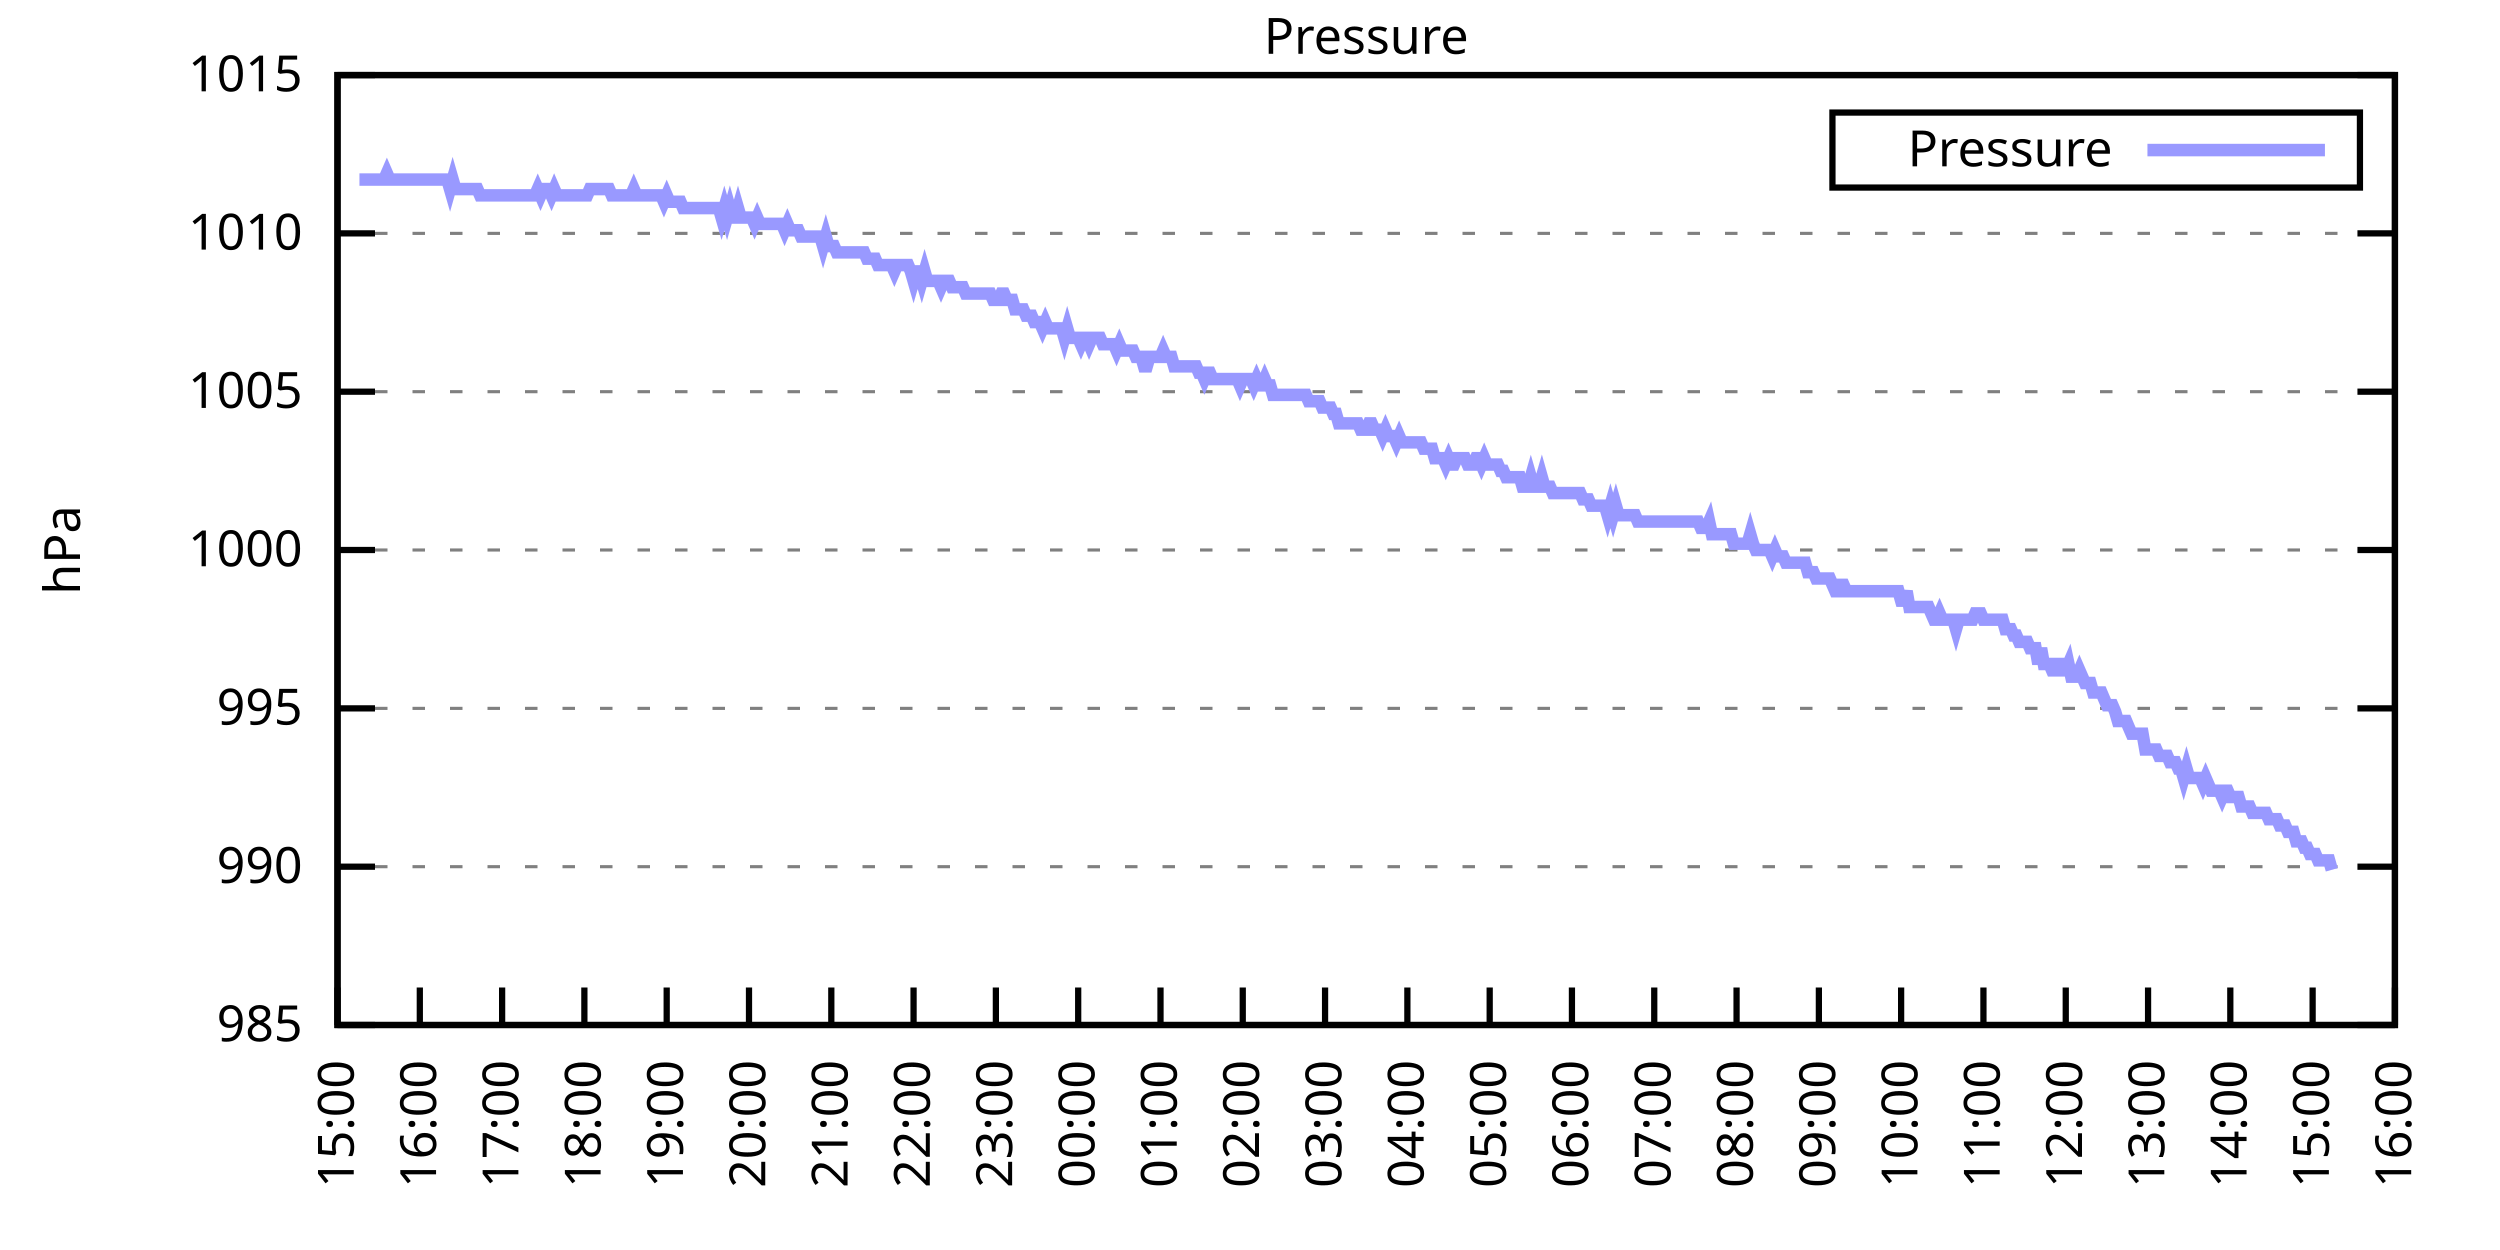
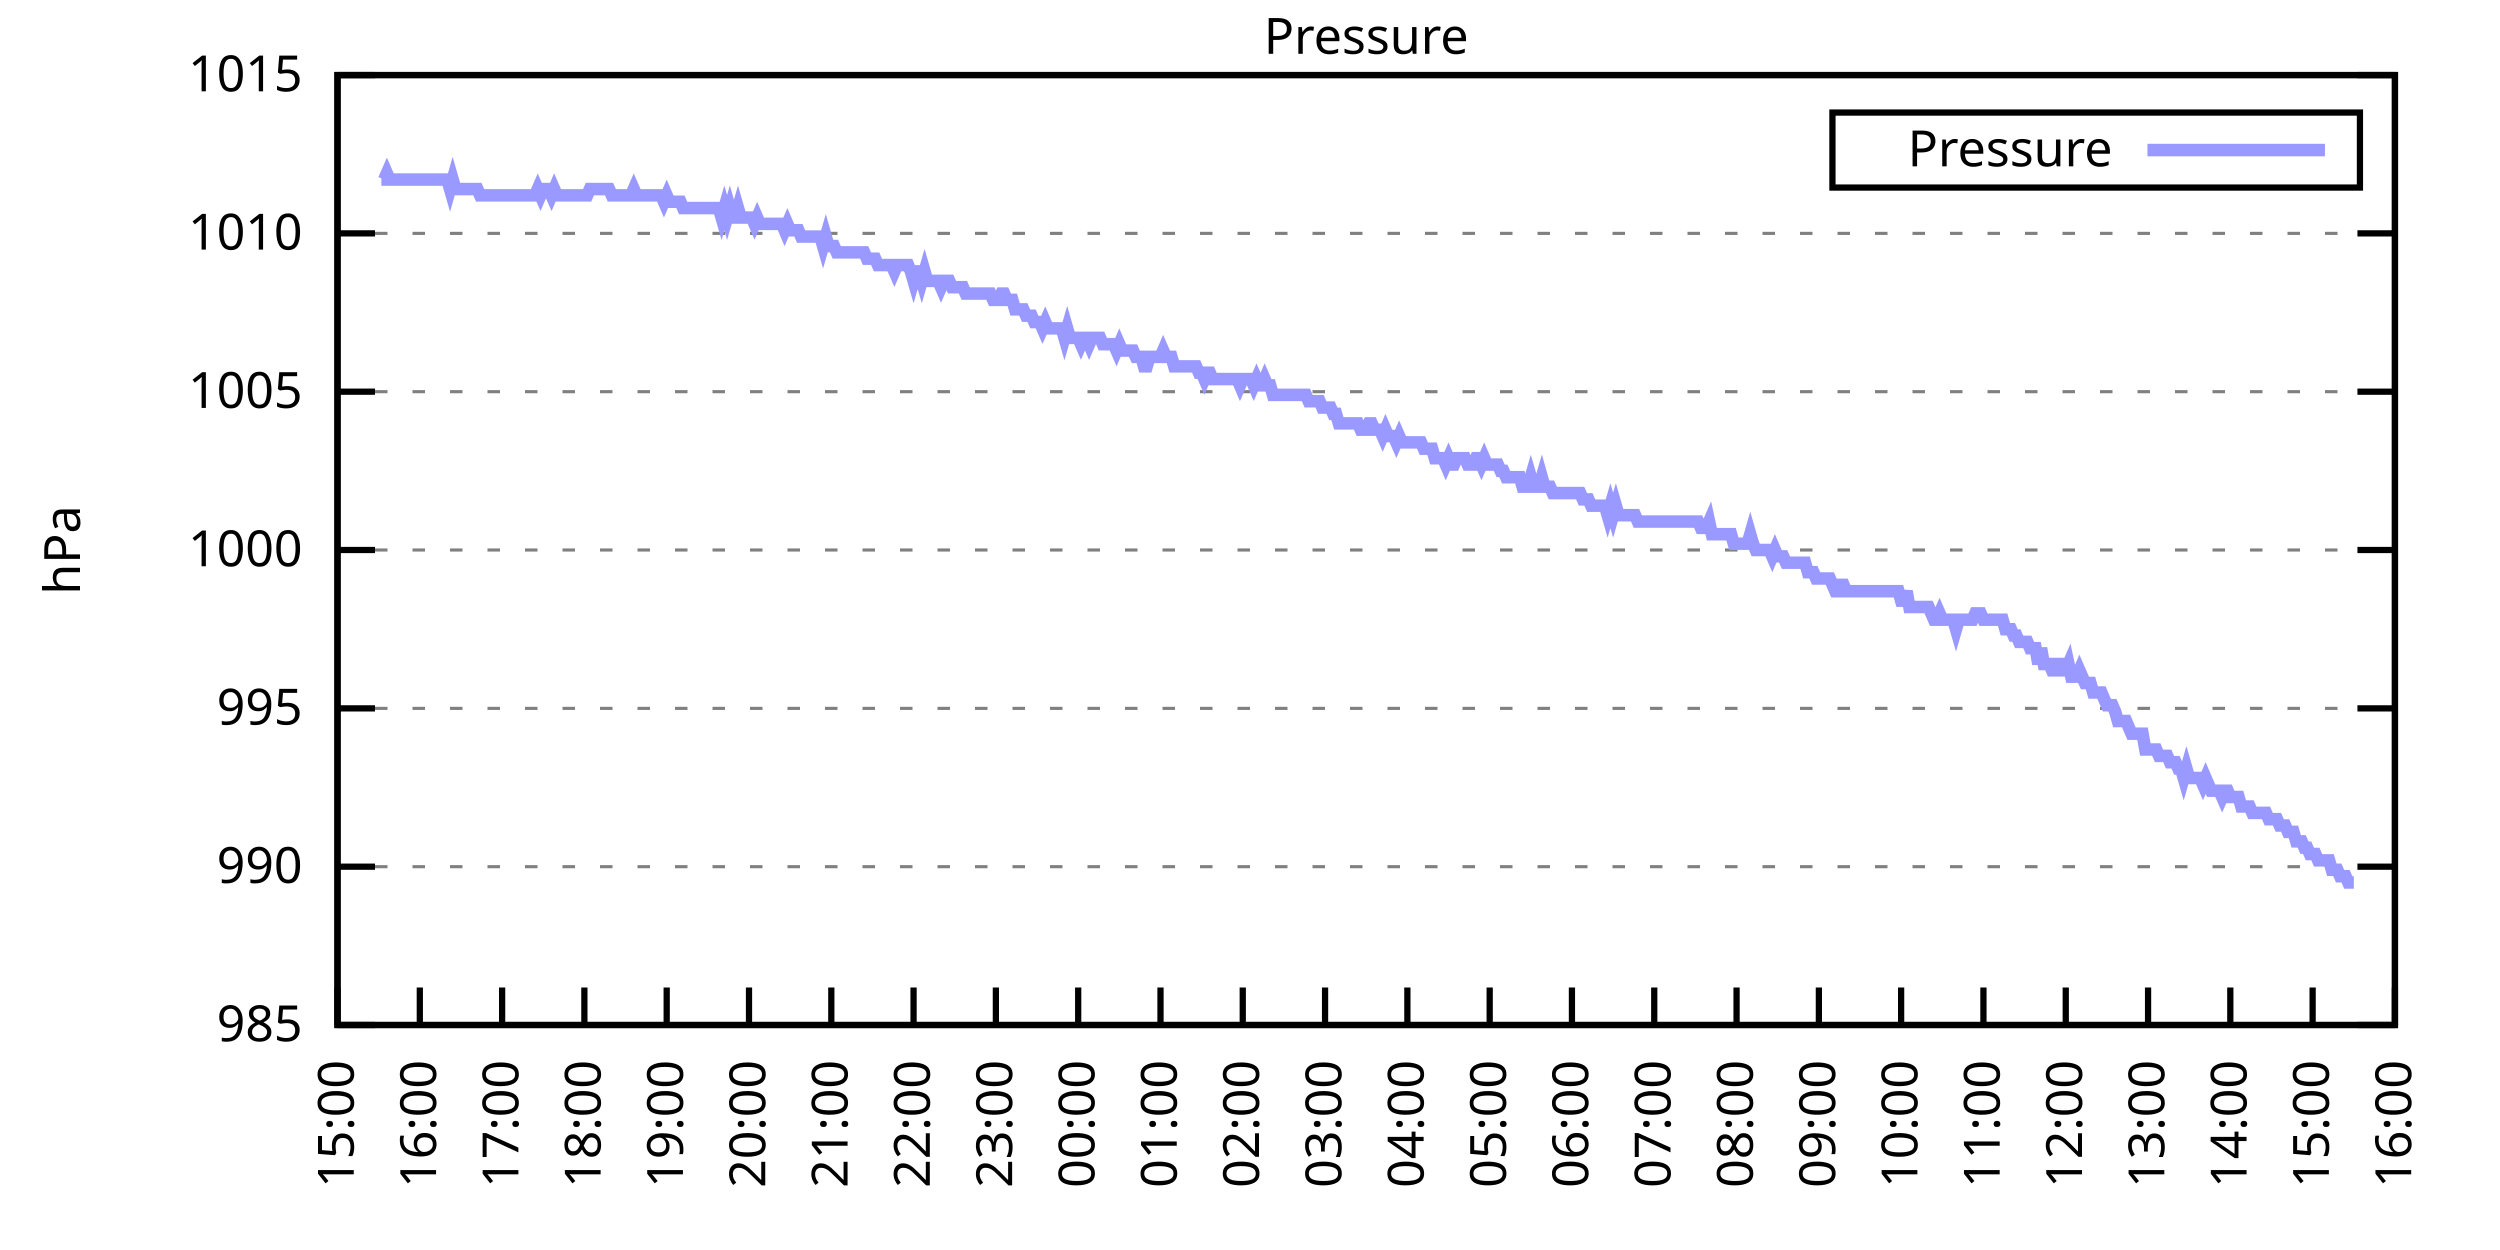
<svg xmlns="http://www.w3.org/2000/svg" xmlns:xlink="http://www.w3.org/1999/xlink" width="400" height="200" viewBox="0 0 400 200">
  <g id="gnuplot_canvas">
    <rect x="0" y="0" width="400" height="200" fill="none" />
    <defs>
      <circle id="gpDot" r="0.5" stroke-width="0.5" stroke="currentColor" />
      <path id="gpPt0" stroke-width="0.333" stroke="currentColor" d="M-1,0 h2 M0,-1 v2" />
      <path id="gpPt1" stroke-width="0.333" stroke="currentColor" d="M-1,-1 L1,1 M1,-1 L-1,1" />
      <path id="gpPt2" stroke-width="0.333" stroke="currentColor" d="M-1,0 L1,0 M0,-1 L0,1 M-1,-1 L1,1 M-1,1 L1,-1" />
      <rect id="gpPt3" stroke-width="0.333" stroke="currentColor" x="-1" y="-1" width="2" height="2" />
      <rect id="gpPt4" stroke-width="0.333" stroke="currentColor" fill="currentColor" x="-1" y="-1" width="2" height="2" />
      <circle id="gpPt5" stroke-width="0.333" stroke="currentColor" cx="0" cy="0" r="1" />
      <use xlink:href="#gpPt5" id="gpPt6" fill="currentColor" stroke="none" />
      <path id="gpPt7" stroke-width="0.333" stroke="currentColor" d="M0,-1.33 L-1.33,0.67 L1.33,0.67 z" />
      <use xlink:href="#gpPt7" id="gpPt8" fill="currentColor" stroke="none" />
      <use xlink:href="#gpPt7" id="gpPt9" stroke="currentColor" transform="rotate(180)" />
      <use xlink:href="#gpPt9" id="gpPt10" fill="currentColor" stroke="none" />
      <use xlink:href="#gpPt3" id="gpPt11" stroke="currentColor" transform="rotate(45)" />
      <use xlink:href="#gpPt11" id="gpPt12" fill="currentColor" stroke="none" />
      <path id="gpPt13" stroke-width="0.333" stroke="currentColor" d="M0,1.330 L1.265,0.411 L0.782,-1.067 L-0.782,-1.076 L-1.265,0.411 z" />
      <use xlink:href="#gpPt13" id="gpPt14" fill="currentColor" stroke="none" />
      <filter id="textbox" filterUnits="objectBoundingBox" x="0" y="0" height="1" width="1">
        <feFlood flood-color="white" flood-opacity="1" result="bgnd" />
        <feComposite in="SourceGraphic" in2="bgnd" operator="atop" />
      </filter>
      <filter id="greybox" filterUnits="objectBoundingBox" x="0" y="0" height="1" width="1">
        <feFlood flood-color="lightgrey" flood-opacity="1" result="grey" />
        <feComposite in="SourceGraphic" in2="grey" operator="atop" />
      </filter>
    </defs>
    <g fill="none" color="white" stroke="currentColor" stroke-width="1.00" stroke-linecap="butt" stroke-linejoin="miter">
</g>
    <g fill="none" color="black" stroke="currentColor" stroke-width="1.00" stroke-linecap="butt" stroke-linejoin="miter">
      <g stroke="none" shape-rendering="crispEdges">
        <polygon fill="rgb(255, 255, 255)" points="54.00,164.00 383.18,164.00 383.18,12.02 54.00,12.02 " />
      </g>
    </g>
    <g fill="none" color="black" stroke="currentColor" stroke-width="1.00" stroke-linecap="butt" stroke-linejoin="miter">
</g>
    <g fill="none" color="black" stroke="black" stroke-width="0.50" stroke-linecap="butt" stroke-linejoin="miter">
</g>
    <g fill="none" color="gray" stroke="currentColor" stroke-width="0.50" stroke-linecap="butt" stroke-linejoin="miter">
      <path stroke="gray" stroke-dasharray="2,4" class="gridline" d="M54.00,164.00 L383.19,164.00  " />
    </g>
    <g fill="none" color="gray" stroke="gray" stroke-width="1.00" stroke-linecap="butt" stroke-linejoin="miter">
</g>
    <g fill="none" color="black" stroke="currentColor" stroke-width="1.00" stroke-linecap="butt" stroke-linejoin="miter">
      <path stroke="black" d="M54.00,164.00 L60.00,164.00 M383.19,164.00 L377.19,164.00  " />
      <g transform="translate(48.40,166.60)" stroke="none" fill="black" font-family="Sans" font-size="8.00" text-anchor="end">
        <text>
          <tspan font-family="Sans"> 985</tspan>
        </text>
      </g>
    </g>
    <g fill="none" color="black" stroke="currentColor" stroke-width="1.00" stroke-linecap="butt" stroke-linejoin="miter">
</g>
    <g fill="none" color="black" stroke="black" stroke-width="0.50" stroke-linecap="butt" stroke-linejoin="miter">
</g>
    <g fill="none" color="gray" stroke="currentColor" stroke-width="0.50" stroke-linecap="butt" stroke-linejoin="miter">
      <path stroke="gray" stroke-dasharray="2,4" class="gridline" d="M54.00,138.67 L383.19,138.67  " />
    </g>
    <g fill="none" color="gray" stroke="gray" stroke-width="1.00" stroke-linecap="butt" stroke-linejoin="miter">
</g>
    <g fill="none" color="black" stroke="currentColor" stroke-width="1.00" stroke-linecap="butt" stroke-linejoin="miter">
      <path stroke="black" d="M54.00,138.67 L60.00,138.67 M383.19,138.67 L377.19,138.67  " />
      <g transform="translate(48.40,141.27)" stroke="none" fill="black" font-family="Sans" font-size="8.00" text-anchor="end">
        <text>
          <tspan font-family="Sans"> 990</tspan>
        </text>
      </g>
    </g>
    <g fill="none" color="black" stroke="currentColor" stroke-width="1.00" stroke-linecap="butt" stroke-linejoin="miter">
</g>
    <g fill="none" color="black" stroke="black" stroke-width="0.50" stroke-linecap="butt" stroke-linejoin="miter">
</g>
    <g fill="none" color="gray" stroke="currentColor" stroke-width="0.50" stroke-linecap="butt" stroke-linejoin="miter">
      <path stroke="gray" stroke-dasharray="2,4" class="gridline" d="M54.00,113.34 L383.19,113.34  " />
    </g>
    <g fill="none" color="gray" stroke="gray" stroke-width="1.00" stroke-linecap="butt" stroke-linejoin="miter">
</g>
    <g fill="none" color="black" stroke="currentColor" stroke-width="1.00" stroke-linecap="butt" stroke-linejoin="miter">
      <path stroke="black" d="M54.00,113.34 L60.00,113.34 M383.19,113.34 L377.19,113.34  " />
      <g transform="translate(48.40,115.94)" stroke="none" fill="black" font-family="Sans" font-size="8.00" text-anchor="end">
        <text>
          <tspan font-family="Sans"> 995</tspan>
        </text>
      </g>
    </g>
    <g fill="none" color="black" stroke="currentColor" stroke-width="1.00" stroke-linecap="butt" stroke-linejoin="miter">
</g>
    <g fill="none" color="black" stroke="black" stroke-width="0.50" stroke-linecap="butt" stroke-linejoin="miter">
</g>
    <g fill="none" color="gray" stroke="currentColor" stroke-width="0.50" stroke-linecap="butt" stroke-linejoin="miter">
      <path stroke="gray" stroke-dasharray="2,4" class="gridline" d="M54.00,88.00 L383.19,88.00  " />
    </g>
    <g fill="none" color="gray" stroke="gray" stroke-width="1.00" stroke-linecap="butt" stroke-linejoin="miter">
</g>
    <g fill="none" color="black" stroke="currentColor" stroke-width="1.00" stroke-linecap="butt" stroke-linejoin="miter">
      <path stroke="black" d="M54.00,88.00 L60.00,88.00 M383.19,88.00 L377.19,88.00  " />
      <g transform="translate(48.40,90.60)" stroke="none" fill="black" font-family="Sans" font-size="8.00" text-anchor="end">
        <text>
          <tspan font-family="Sans"> 1000</tspan>
        </text>
      </g>
    </g>
    <g fill="none" color="black" stroke="currentColor" stroke-width="1.00" stroke-linecap="butt" stroke-linejoin="miter">
</g>
    <g fill="none" color="black" stroke="black" stroke-width="0.50" stroke-linecap="butt" stroke-linejoin="miter">
</g>
    <g fill="none" color="gray" stroke="currentColor" stroke-width="0.50" stroke-linecap="butt" stroke-linejoin="miter">
      <path stroke="gray" stroke-dasharray="2,4" class="gridline" d="M54.00,62.67 L383.19,62.67  " />
    </g>
    <g fill="none" color="gray" stroke="gray" stroke-width="1.00" stroke-linecap="butt" stroke-linejoin="miter">
</g>
    <g fill="none" color="black" stroke="currentColor" stroke-width="1.00" stroke-linecap="butt" stroke-linejoin="miter">
      <path stroke="black" d="M54.00,62.67 L60.00,62.67 M383.19,62.67 L377.19,62.67  " />
      <g transform="translate(48.40,65.27)" stroke="none" fill="black" font-family="Sans" font-size="8.00" text-anchor="end">
        <text>
          <tspan font-family="Sans"> 1005</tspan>
        </text>
      </g>
    </g>
    <g fill="none" color="black" stroke="currentColor" stroke-width="1.00" stroke-linecap="butt" stroke-linejoin="miter">
</g>
    <g fill="none" color="black" stroke="black" stroke-width="0.50" stroke-linecap="butt" stroke-linejoin="miter">
</g>
    <g fill="none" color="gray" stroke="currentColor" stroke-width="0.50" stroke-linecap="butt" stroke-linejoin="miter">
      <path stroke="gray" stroke-dasharray="2,4" class="gridline" d="M54.00,37.34 L383.19,37.34  " />
    </g>
    <g fill="none" color="gray" stroke="gray" stroke-width="1.00" stroke-linecap="butt" stroke-linejoin="miter">
</g>
    <g fill="none" color="black" stroke="currentColor" stroke-width="1.00" stroke-linecap="butt" stroke-linejoin="miter">
      <path stroke="black" d="M54.00,37.34 L60.00,37.34 M383.19,37.34 L377.19,37.34  " />
      <g transform="translate(48.40,39.94)" stroke="none" fill="black" font-family="Sans" font-size="8.00" text-anchor="end">
        <text>
          <tspan font-family="Sans"> 1010</tspan>
        </text>
      </g>
    </g>
    <g fill="none" color="black" stroke="currentColor" stroke-width="1.00" stroke-linecap="butt" stroke-linejoin="miter">
</g>
    <g fill="none" color="black" stroke="black" stroke-width="0.50" stroke-linecap="butt" stroke-linejoin="miter">
</g>
    <g fill="none" color="gray" stroke="currentColor" stroke-width="0.50" stroke-linecap="butt" stroke-linejoin="miter">
      <path stroke="gray" stroke-dasharray="2,4" class="gridline" d="M54.00,12.01 L383.19,12.01  " />
    </g>
    <g fill="none" color="gray" stroke="gray" stroke-width="1.00" stroke-linecap="butt" stroke-linejoin="miter">
</g>
    <g fill="none" color="black" stroke="currentColor" stroke-width="1.00" stroke-linecap="butt" stroke-linejoin="miter">
      <path stroke="black" d="M54.00,12.01 L60.00,12.01 M383.19,12.01 L377.19,12.01  " />
      <g transform="translate(48.40,14.61)" stroke="none" fill="black" font-family="Sans" font-size="8.00" text-anchor="end">
        <text>
          <tspan font-family="Sans"> 1015</tspan>
        </text>
      </g>
    </g>
    <g fill="none" color="black" stroke="currentColor" stroke-width="1.00" stroke-linecap="butt" stroke-linejoin="miter">
      <path stroke="black" d="M54.00,164.00 L54.00,158.00  " />
      <g transform="translate(56.60,169.60) rotate(270.00)" stroke="none" fill="black" font-family="Sans" font-size="8.00" text-anchor="end">
        <text>
          <tspan font-family="Sans">15:00</tspan>
        </text>
      </g>
    </g>
    <g fill="none" color="black" stroke="currentColor" stroke-width="1.00" stroke-linecap="butt" stroke-linejoin="miter">
      <path stroke="black" d="M67.17,164.00 L67.17,158.00  " />
      <g transform="translate(69.77,169.60) rotate(270.00)" stroke="none" fill="black" font-family="Sans" font-size="8.00" text-anchor="end">
        <text>
          <tspan font-family="Sans">16:00</tspan>
        </text>
      </g>
    </g>
    <g fill="none" color="black" stroke="currentColor" stroke-width="1.00" stroke-linecap="butt" stroke-linejoin="miter">
      <path stroke="black" d="M80.34,164.00 L80.34,158.00  " />
      <g transform="translate(82.94,169.60) rotate(270.00)" stroke="none" fill="black" font-family="Sans" font-size="8.00" text-anchor="end">
        <text>
          <tspan font-family="Sans">17:00</tspan>
        </text>
      </g>
    </g>
    <g fill="none" color="black" stroke="currentColor" stroke-width="1.00" stroke-linecap="butt" stroke-linejoin="miter">
      <path stroke="black" d="M93.50,164.00 L93.50,158.00  " />
      <g transform="translate(96.10,169.60) rotate(270.00)" stroke="none" fill="black" font-family="Sans" font-size="8.00" text-anchor="end">
        <text>
          <tspan font-family="Sans">18:00</tspan>
        </text>
      </g>
    </g>
    <g fill="none" color="black" stroke="currentColor" stroke-width="1.00" stroke-linecap="butt" stroke-linejoin="miter">
      <path stroke="black" d="M106.67,164.00 L106.67,158.00  " />
      <g transform="translate(109.27,169.60) rotate(270.00)" stroke="none" fill="black" font-family="Sans" font-size="8.00" text-anchor="end">
        <text>
          <tspan font-family="Sans">19:00</tspan>
        </text>
      </g>
    </g>
    <g fill="none" color="black" stroke="currentColor" stroke-width="1.00" stroke-linecap="butt" stroke-linejoin="miter">
      <path stroke="black" d="M119.84,164.00 L119.84,158.00  " />
      <g transform="translate(122.44,169.60) rotate(270.00)" stroke="none" fill="black" font-family="Sans" font-size="8.00" text-anchor="end">
        <text>
          <tspan font-family="Sans">20:00</tspan>
        </text>
      </g>
    </g>
    <g fill="none" color="black" stroke="currentColor" stroke-width="1.00" stroke-linecap="butt" stroke-linejoin="miter">
      <path stroke="black" d="M133.01,164.00 L133.01,158.00  " />
      <g transform="translate(135.61,169.60) rotate(270.00)" stroke="none" fill="black" font-family="Sans" font-size="8.00" text-anchor="end">
        <text>
          <tspan font-family="Sans">21:00</tspan>
        </text>
      </g>
    </g>
    <g fill="none" color="black" stroke="currentColor" stroke-width="1.00" stroke-linecap="butt" stroke-linejoin="miter">
      <path stroke="black" d="M146.17,164.00 L146.17,158.00  " />
      <g transform="translate(148.77,169.60) rotate(270.00)" stroke="none" fill="black" font-family="Sans" font-size="8.00" text-anchor="end">
        <text>
          <tspan font-family="Sans">22:00</tspan>
        </text>
      </g>
    </g>
    <g fill="none" color="black" stroke="currentColor" stroke-width="1.00" stroke-linecap="butt" stroke-linejoin="miter">
      <path stroke="black" d="M159.34,164.00 L159.34,158.00  " />
      <g transform="translate(161.94,169.60) rotate(270.00)" stroke="none" fill="black" font-family="Sans" font-size="8.00" text-anchor="end">
        <text>
          <tspan font-family="Sans">23:00</tspan>
        </text>
      </g>
    </g>
    <g fill="none" color="black" stroke="currentColor" stroke-width="1.00" stroke-linecap="butt" stroke-linejoin="miter">
      <path stroke="black" d="M172.51,164.00 L172.51,158.00  " />
      <g transform="translate(175.11,169.60) rotate(270.00)" stroke="none" fill="black" font-family="Sans" font-size="8.00" text-anchor="end">
        <text>
          <tspan font-family="Sans">00:00</tspan>
        </text>
      </g>
    </g>
    <g fill="none" color="black" stroke="currentColor" stroke-width="1.00" stroke-linecap="butt" stroke-linejoin="miter">
      <path stroke="black" d="M185.68,164.00 L185.68,158.00  " />
      <g transform="translate(188.28,169.60) rotate(270.00)" stroke="none" fill="black" font-family="Sans" font-size="8.00" text-anchor="end">
        <text>
          <tspan font-family="Sans">01:00</tspan>
        </text>
      </g>
    </g>
    <g fill="none" color="black" stroke="currentColor" stroke-width="1.00" stroke-linecap="butt" stroke-linejoin="miter">
      <path stroke="black" d="M198.84,164.00 L198.84,158.00  " />
      <g transform="translate(201.44,169.60) rotate(270.00)" stroke="none" fill="black" font-family="Sans" font-size="8.00" text-anchor="end">
        <text>
          <tspan font-family="Sans">02:00</tspan>
        </text>
      </g>
    </g>
    <g fill="none" color="black" stroke="currentColor" stroke-width="1.00" stroke-linecap="butt" stroke-linejoin="miter">
      <path stroke="black" d="M212.01,164.00 L212.01,158.00  " />
      <g transform="translate(214.61,169.60) rotate(270.00)" stroke="none" fill="black" font-family="Sans" font-size="8.00" text-anchor="end">
        <text>
          <tspan font-family="Sans">03:00</tspan>
        </text>
      </g>
    </g>
    <g fill="none" color="black" stroke="currentColor" stroke-width="1.00" stroke-linecap="butt" stroke-linejoin="miter">
      <path stroke="black" d="M225.18,164.00 L225.18,158.00  " />
      <g transform="translate(227.78,169.60) rotate(270.00)" stroke="none" fill="black" font-family="Sans" font-size="8.00" text-anchor="end">
        <text>
          <tspan font-family="Sans">04:00</tspan>
        </text>
      </g>
    </g>
    <g fill="none" color="black" stroke="currentColor" stroke-width="1.00" stroke-linecap="butt" stroke-linejoin="miter">
      <path stroke="black" d="M238.35,164.00 L238.35,158.00  " />
      <g transform="translate(240.95,169.60) rotate(270.00)" stroke="none" fill="black" font-family="Sans" font-size="8.00" text-anchor="end">
        <text>
          <tspan font-family="Sans">05:00</tspan>
        </text>
      </g>
    </g>
    <g fill="none" color="black" stroke="currentColor" stroke-width="1.00" stroke-linecap="butt" stroke-linejoin="miter">
      <path stroke="black" d="M251.51,164.00 L251.51,158.00  " />
      <g transform="translate(254.11,169.60) rotate(270.00)" stroke="none" fill="black" font-family="Sans" font-size="8.00" text-anchor="end">
        <text>
          <tspan font-family="Sans">06:00</tspan>
        </text>
      </g>
    </g>
    <g fill="none" color="black" stroke="currentColor" stroke-width="1.00" stroke-linecap="butt" stroke-linejoin="miter">
      <path stroke="black" d="M264.68,164.00 L264.68,158.00  " />
      <g transform="translate(267.28,169.60) rotate(270.00)" stroke="none" fill="black" font-family="Sans" font-size="8.00" text-anchor="end">
        <text>
          <tspan font-family="Sans">07:00</tspan>
        </text>
      </g>
    </g>
    <g fill="none" color="black" stroke="currentColor" stroke-width="1.00" stroke-linecap="butt" stroke-linejoin="miter">
      <path stroke="black" d="M277.85,164.00 L277.85,158.00  " />
      <g transform="translate(280.45,169.60) rotate(270.00)" stroke="none" fill="black" font-family="Sans" font-size="8.00" text-anchor="end">
        <text>
          <tspan font-family="Sans">08:00</tspan>
        </text>
      </g>
    </g>
    <g fill="none" color="black" stroke="currentColor" stroke-width="1.00" stroke-linecap="butt" stroke-linejoin="miter">
      <path stroke="black" d="M291.02,164.00 L291.02,158.00  " />
      <g transform="translate(293.62,169.60) rotate(270.00)" stroke="none" fill="black" font-family="Sans" font-size="8.00" text-anchor="end">
        <text>
          <tspan font-family="Sans">09:00</tspan>
        </text>
      </g>
    </g>
    <g fill="none" color="black" stroke="currentColor" stroke-width="1.00" stroke-linecap="butt" stroke-linejoin="miter">
      <path stroke="black" d="M304.18,164.00 L304.18,158.00  " />
      <g transform="translate(306.78,169.60) rotate(270.00)" stroke="none" fill="black" font-family="Sans" font-size="8.00" text-anchor="end">
        <text>
          <tspan font-family="Sans">10:00</tspan>
        </text>
      </g>
    </g>
    <g fill="none" color="black" stroke="currentColor" stroke-width="1.00" stroke-linecap="butt" stroke-linejoin="miter">
      <path stroke="black" d="M317.35,164.00 L317.35,158.00  " />
      <g transform="translate(319.95,169.60) rotate(270.00)" stroke="none" fill="black" font-family="Sans" font-size="8.00" text-anchor="end">
        <text>
          <tspan font-family="Sans">11:00</tspan>
        </text>
      </g>
    </g>
    <g fill="none" color="black" stroke="currentColor" stroke-width="1.00" stroke-linecap="butt" stroke-linejoin="miter">
      <path stroke="black" d="M330.52,164.00 L330.52,158.00  " />
      <g transform="translate(333.12,169.60) rotate(270.00)" stroke="none" fill="black" font-family="Sans" font-size="8.00" text-anchor="end">
        <text>
          <tspan font-family="Sans">12:00</tspan>
        </text>
      </g>
    </g>
    <g fill="none" color="black" stroke="currentColor" stroke-width="1.00" stroke-linecap="butt" stroke-linejoin="miter">
      <path stroke="black" d="M343.69,164.00 L343.69,158.00  " />
      <g transform="translate(346.29,169.60) rotate(270.00)" stroke="none" fill="black" font-family="Sans" font-size="8.00" text-anchor="end">
        <text>
          <tspan font-family="Sans">13:00</tspan>
        </text>
      </g>
    </g>
    <g fill="none" color="black" stroke="currentColor" stroke-width="1.00" stroke-linecap="butt" stroke-linejoin="miter">
      <path stroke="black" d="M356.85,164.00 L356.85,158.00  " />
      <g transform="translate(359.45,169.60) rotate(270.00)" stroke="none" fill="black" font-family="Sans" font-size="8.00" text-anchor="end">
        <text>
          <tspan font-family="Sans">14:00</tspan>
        </text>
      </g>
    </g>
    <g fill="none" color="black" stroke="currentColor" stroke-width="1.00" stroke-linecap="butt" stroke-linejoin="miter">
      <path stroke="black" d="M370.02,164.00 L370.02,158.00  " />
      <g transform="translate(372.62,169.60) rotate(270.00)" stroke="none" fill="black" font-family="Sans" font-size="8.00" text-anchor="end">
        <text>
          <tspan font-family="Sans">15:00</tspan>
        </text>
      </g>
    </g>
    <g fill="none" color="black" stroke="currentColor" stroke-width="1.00" stroke-linecap="butt" stroke-linejoin="miter">
      <path stroke="black" d="M383.19,164.00 L383.19,158.00  " />
      <g transform="translate(385.79,169.60) rotate(270.00)" stroke="none" fill="black" font-family="Sans" font-size="8.00" text-anchor="end">
        <text>
          <tspan font-family="Sans">16:00</tspan>
        </text>
      </g>
    </g>
    <g fill="none" color="black" stroke="currentColor" stroke-width="1.00" stroke-linecap="butt" stroke-linejoin="miter">
</g>
    <g fill="none" color="black" stroke="currentColor" stroke-width="1.00" stroke-linecap="butt" stroke-linejoin="miter">
      <path stroke="black" d="M54.00,12.01 L54.00,164.00 L383.19,164.00 L383.19,12.01 L54.00,12.01 Z  " />
    </g>
    <g fill="none" color="black" stroke="currentColor" stroke-width="1.00" stroke-linecap="butt" stroke-linejoin="miter">
</g>
    <g fill="none" color="black" stroke="currentColor" stroke-width="1.00" stroke-linecap="butt" stroke-linejoin="miter">
      <path stroke="black" d="M293.19,30.01 L293.19,18.01 L377.59,18.01 L377.59,30.01 L293.19,30.01 Z  " />
    </g>
    <g id="Pressure_plot_1">
      <g fill="none" color="white" stroke="black" stroke-width="2.00" stroke-linecap="butt" stroke-linejoin="miter">
</g>
      <g fill="none" color="black" stroke="currentColor" stroke-width="2.00" stroke-linecap="butt" stroke-linejoin="miter">
        <g transform="translate(337.99,26.61)" stroke="none" fill="black" font-family="Sans" font-size="8.00" text-anchor="end">
          <text>
            <tspan font-family="Sans">Pressure</tspan>
          </text>
        </g>
      </g>
      <g fill="none" color="black" stroke="currentColor" stroke-width="2.00" stroke-linecap="butt" stroke-linejoin="miter">
-         <path stroke="rgb(153, 153, 255)" d="M343.59,24.01 L371.99,24.01 M57.51,28.73 L57.95,28.73 L58.39,28.73 L58.83,28.73 L59.27,28.73 L59.71,28.73   L60.14,28.73 L60.58,28.73 L61.02,28.73 L61.46,28.73 L61.90,27.72 L62.34,28.73 L62.78,28.73 L63.22,28.73   L63.66,28.73 L64.10,28.73 L64.53,28.73 L64.97,28.73 L65.41,28.73 L65.85,28.73 L66.29,28.73 L66.73,28.73   L67.17,28.73 L67.61,28.73 L68.05,28.73 L68.48,28.73 L68.92,28.73 L69.36,28.73 L69.80,28.73 L70.24,28.73   L70.68,28.73 L71.12,28.73 L71.56,28.73 L72.00,30.25 L72.43,28.73 L72.87,30.25 L73.31,30.25 L73.75,30.25   L74.19,30.25 L74.63,30.25 L75.07,30.25 L75.51,30.25 L75.95,30.25 L76.38,30.25 L76.82,31.26 L77.26,31.26   L77.70,31.26 L78.14,31.26 L78.58,31.26 L79.02,31.26 L79.46,31.26 L79.90,31.26 L80.34,31.26 L80.77,31.26   L81.21,31.26 L81.65,31.26 L82.09,31.26 L82.53,31.26 L82.97,31.26 L83.41,31.26 L83.85,31.26 L84.29,31.26   L84.72,31.26 L85.16,31.26 L85.60,31.26 L86.04,30.25 L86.48,31.26 L86.92,30.25 L87.36,30.25 L87.80,30.25   L88.24,31.26 L88.67,30.25 L89.11,31.26 L89.55,31.26 L89.99,31.26 L90.43,31.26 L90.87,31.26 L91.31,31.26   L91.75,31.26 L92.19,31.26 L92.62,31.26 L93.06,31.26 L93.50,31.26 L93.94,31.26 L94.38,30.25 L94.82,30.25   L95.26,30.25 L95.70,30.25 L96.14,30.25 L96.58,30.25 L97.01,30.25 L97.45,30.25 L97.89,31.26 L98.33,31.26   L98.77,31.26 L99.21,31.26 L99.65,31.26 L100.09,31.26 L100.53,31.26 L100.96,31.26 L101.40,30.25 L101.84,31.26   L102.28,31.26 L102.72,31.26 L103.16,31.26 L103.60,31.26 L104.04,31.26 L104.48,31.26 L104.91,31.26 L105.35,31.26   L105.79,31.26 L106.23,32.28 L106.67,31.26 L107.11,32.28 L107.55,32.28 L107.99,32.28 L108.43,32.28 L108.87,32.28   L109.30,33.29 L109.74,33.29 L110.18,33.29 L110.62,33.29 L111.06,33.29 L111.50,33.29 L111.94,33.29 L112.38,33.29   L112.82,33.29 L113.25,33.29 L113.69,33.29 L114.13,33.29 L114.57,33.29 L115.01,33.29 L115.45,34.81 L115.89,33.29   L116.33,34.81 L116.77,33.29 L117.20,34.81 L117.64,34.81 L118.08,33.29 L118.52,34.81 L118.96,34.81 L119.40,34.81   L119.84,34.81 L120.28,34.81 L120.72,35.82 L121.15,34.81 L121.59,35.82 L122.03,35.82 L122.47,35.82 L122.91,35.82   L123.35,35.82 L123.79,35.82 L124.23,35.82 L124.67,35.82 L125.11,35.82 L125.54,36.84 L125.98,35.82 L126.42,36.84   L126.86,36.84 L127.30,36.84 L127.74,36.84 L128.18,37.85 L128.62,37.85 L129.06,37.85 L129.49,37.85 L129.93,37.85   L130.37,37.85 L130.81,37.85 L131.25,37.85 L131.69,39.37 L132.13,37.85 L132.57,39.37 L133.01,39.37 L133.44,39.37   L133.88,40.38 L134.32,40.38 L134.76,40.38 L135.20,40.38 L135.64,40.38 L136.08,40.38 L136.52,40.38 L136.96,40.38   L137.39,40.38 L137.83,40.38 L138.27,40.38 L138.71,41.39 L139.15,41.39 L139.59,41.39 L140.03,41.39 L140.47,42.41   L140.91,42.41 L141.35,42.41 L141.78,42.41 L142.22,42.41 L142.66,42.41 L143.10,43.42 L143.54,42.41 L143.98,42.41   L144.42,42.41 L144.86,42.41 L145.30,42.41 L145.73,43.42 L146.17,44.94 L146.61,43.42 L147.05,43.42 L147.49,44.94   L147.93,43.42 L148.37,44.94 L148.81,44.94 L149.25,44.94 L149.68,44.94 L150.12,44.94 L150.56,45.95 L151.00,44.94   L151.44,44.94 L151.88,44.94 L152.32,45.95 L152.76,45.95 L153.20,45.95 L153.63,45.95 L154.07,45.95 L154.51,46.97   L154.95,46.97 L155.39,46.97 L155.83,46.97 L156.27,46.97 L156.71,46.97 L157.15,46.97 L157.59,46.97 L158.02,46.97   L158.46,46.97 L158.90,47.98 L159.34,47.98 L159.78,47.98 L160.22,46.97 L160.66,46.97 L161.10,47.98 L161.54,47.98   L161.97,47.98 L162.41,49.50 L162.85,49.50 L163.29,49.50 L163.73,49.50 L164.17,50.51 L164.61,50.51 L165.05,50.51   L165.49,51.53 L165.92,51.53 L166.36,51.53 L166.80,52.54 L167.24,51.53 L167.68,52.54 L168.12,52.54 L168.56,52.54   L169.00,52.54 L169.44,52.54 L169.87,52.54 L170.31,54.06 L170.75,52.54 L171.19,54.06 L171.63,54.06 L172.07,54.06   L172.51,54.06 L172.95,55.07 L173.39,54.06 L173.83,54.06 L174.26,55.07 L174.70,54.06 L175.14,54.06 L175.58,54.06   L176.02,54.06 L176.46,55.07 L176.90,55.07 L177.34,55.07 L177.78,55.07 L178.21,55.07 L178.65,56.09 L179.09,55.07   L179.53,56.09 L179.97,56.09 L180.41,56.09 L180.85,56.09 L181.29,56.09 L181.73,57.10 L182.16,57.10 L182.60,57.10   L183.04,58.62 L183.48,58.62 L183.92,57.10 L184.36,57.10 L184.80,57.10 L185.24,57.10 L185.68,57.10 L186.11,56.09   L186.55,57.10 L186.99,57.10 L187.43,57.10 L187.87,58.62 L188.31,58.62 L188.75,58.62 L189.19,58.62 L189.63,58.62   L190.07,58.62 L190.50,58.62 L190.94,58.62 L191.38,58.62 L191.82,59.63 L192.26,59.63 L192.70,60.65 L193.14,59.63   L193.58,59.63 L194.02,60.65 L194.45,60.65 L194.89,60.65 L195.33,60.65 L195.77,60.65 L196.21,60.65 L196.65,60.65   L197.09,60.65 L197.53,60.65 L197.97,60.65 L198.40,61.66 L198.84,60.65 L199.28,60.65 L199.72,60.65 L200.16,60.65   L200.60,61.66 L201.04,60.65 L201.48,61.66 L201.92,61.66 L202.35,60.65 L202.79,61.66 L203.23,61.66 L203.67,63.18   L204.11,63.18 L204.55,63.18 L204.99,63.18 L205.43,63.18 L205.87,63.18 L206.31,63.18 L206.74,63.18 L207.18,63.18   L207.62,63.18 L208.06,63.18 L208.50,63.18 L208.94,63.18 L209.38,64.19 L209.82,64.19 L210.26,64.19 L210.69,64.19   L211.13,64.19 L211.57,65.21 L212.01,65.21 L212.45,65.21 L212.89,65.21 L213.33,66.22 L213.77,66.22 L214.21,67.74   L214.64,67.74 L215.08,67.74 L215.52,67.74 L215.96,67.74 L216.40,67.74 L216.84,67.74 L217.28,67.74 L217.72,68.75   L218.16,68.75 L218.60,68.75 L219.03,67.74 L219.47,67.74 L219.91,68.75 L220.35,68.75 L220.79,68.75 L221.23,69.77   L221.67,68.75 L222.11,69.77 L222.55,69.77 L222.98,69.77 L223.42,70.78 L223.86,69.77 L224.30,70.78 L224.74,70.78   L225.18,70.78 L225.62,70.78 L226.06,70.78 L226.50,70.78 L226.93,70.78 L227.37,70.78 L227.81,71.79 L228.25,71.79   L228.69,71.79 L229.13,71.79 L229.57,73.31 L230.01,73.31 L230.45,73.31 L230.88,73.31 L231.32,74.33 L231.76,73.31   L232.20,74.33 L232.64,74.33 L233.08,73.31 L233.52,73.31 L233.96,73.31 L234.40,73.31 L234.84,74.33 L235.27,74.33   L235.71,74.33 L236.15,73.31 L236.59,73.31 L237.03,74.33 L237.47,73.31 L237.91,74.33 L238.35,74.33 L238.79,74.33   L239.22,74.33 L239.66,74.33 L240.10,75.34 L240.54,75.34 L240.98,76.35 L241.42,76.35 L241.86,76.35 L242.30,76.35   L242.74,76.35 L243.17,76.35 L243.61,77.87 L244.05,77.87 L244.49,77.87 L244.93,76.35 L245.37,77.87 L245.81,77.87   L246.25,77.87 L246.69,76.35 L247.12,77.87 L247.56,77.87 L248.00,77.87 L248.44,78.89 L248.88,78.89 L249.32,78.89   L249.76,78.89 L250.20,78.89 L250.64,78.89 L251.08,78.89 L251.51,78.89 L251.95,78.89 L252.39,78.89 L252.83,78.89   L253.27,79.90 L253.71,79.90 L254.15,79.90 L254.59,80.91 L255.03,80.91 L255.46,80.91 L255.90,80.91 L256.34,80.91   L256.78,80.91 L257.22,82.43 L257.66,80.91 L258.10,82.43 L258.54,80.91 L258.98,82.43 L259.41,82.43 L259.85,82.43   L260.29,82.43 L260.73,82.43 L261.17,82.43 L261.61,82.43 L262.05,83.45 L262.49,83.45 L262.93,83.45 L263.36,83.45   L263.80,83.45 L264.24,83.45 L264.68,83.45 L265.12,83.45 L265.56,83.45 L266.00,83.45 L266.44,83.45 L266.88,83.45   L267.32,83.45 L267.75,83.45 L268.19,83.45 L268.63,83.45 L269.07,83.45 L269.51,83.45 L269.95,83.45 L270.39,83.45   L270.83,83.45 L271.27,83.45 L271.70,83.45 L272.14,84.46 L272.58,84.46 L273.02,84.46 L273.46,83.45 L273.90,85.47   L274.34,85.47 L274.78,85.47 L275.22,85.47 L275.65,85.47 L276.09,85.47 L276.53,85.47 L276.97,85.47 L277.41,86.99   L277.85,86.99 L278.29,86.99 L278.73,86.99 L279.17,86.99 L279.60,86.99 L280.04,85.47 L280.48,86.99 L280.92,88.00   L281.36,88.00 L281.80,88.00 L282.24,88.00 L282.68,88.00 L283.12,88.00 L283.56,89.02 L283.99,88.00 L284.43,89.02   L284.87,89.02 L285.31,89.02 L285.75,90.03 L286.19,90.03 L286.63,90.03 L287.07,90.03 L287.51,90.03 L287.94,90.03   L288.38,90.03 L288.82,90.03 L289.26,91.55 L289.70,91.55 L290.14,91.55 L290.58,92.56 L291.02,92.56 L291.46,92.56   L291.89,92.56 L292.33,92.56 L292.77,92.56 L293.21,93.58 L293.65,94.59 L294.09,94.59 L294.53,93.58 L294.97,93.58   L295.41,94.59 L295.84,94.59 L296.28,94.59 L296.72,94.59 L297.16,94.59 L297.60,94.59 L298.04,94.59 L298.48,94.59   L298.92,94.59 L299.36,94.59 L299.80,94.59 L300.23,94.59 L300.67,94.59 L301.11,94.59 L301.55,94.59 L301.99,94.59   L302.43,94.59 L302.87,94.59 L303.31,94.59 L303.75,94.59 L304.18,96.11 L304.62,96.11 L305.06,94.59 L305.50,97.12   L305.94,97.12 L306.38,97.12 L306.82,97.12 L307.26,97.12 L307.70,97.12 L308.13,97.12 L308.57,97.12 L309.01,98.14   L309.45,99.15 L309.89,99.15 L310.33,98.14 L310.77,99.15 L311.21,99.15 L311.65,99.15 L312.08,99.15 L312.52,99.15   L312.96,100.67 L313.40,99.15 L313.84,99.15 L314.28,99.15 L314.72,99.15 L315.16,99.15 L315.60,99.15 L316.04,98.14   L316.47,98.14 L316.91,98.14 L317.35,99.15 L317.79,99.15 L318.23,99.15 L318.67,99.15 L319.11,99.15 L319.55,99.15   L319.99,99.15 L320.42,99.15 L320.86,100.67 L321.30,100.67 L321.74,100.67 L322.18,101.68 L322.62,101.68 L323.06,102.70   L323.50,102.70 L323.94,102.70 L324.37,102.70 L324.81,103.71 L325.25,103.71 L325.69,103.71 L326.13,106.24 L326.57,103.71   L327.01,106.24 L327.45,106.24 L327.89,106.24 L328.33,107.26 L328.76,107.26 L329.20,106.24 L329.64,106.24 L330.08,107.26   L330.52,107.26 L330.96,106.24 L331.40,108.27 L331.84,108.27 L332.28,108.27 L332.71,107.26 L333.15,108.27 L333.59,109.28   L334.03,109.28 L334.47,109.28 L334.91,110.80 L335.35,110.80 L335.79,110.80 L336.23,110.80 L336.66,111.82 L337.10,112.83   L337.54,112.83 L337.98,112.83 L338.42,113.84 L338.86,115.36 L339.30,115.36 L339.74,115.36 L340.18,115.36 L340.61,116.38   L341.05,117.39 L341.49,117.39 L341.93,117.39 L342.37,117.39 L342.81,117.39 L343.25,119.92 L343.69,119.92 L344.13,119.92   L344.57,119.92 L345.00,119.92 L345.44,120.94 L345.88,120.94 L346.32,120.94 L346.76,120.94 L347.20,121.95 L347.64,121.95   L348.08,121.95 L348.52,122.96 L348.95,122.96 L349.39,124.48 L349.83,122.96 L350.27,124.48 L350.71,124.48 L351.15,124.48   L351.59,124.48 L352.03,124.48 L352.47,125.50 L352.90,124.48 L353.34,125.50 L353.78,126.51 L354.22,126.51 L354.66,126.51   L355.10,126.51 L355.54,127.52 L355.98,126.51 L356.42,126.51 L356.85,127.52 L357.29,127.52 L357.73,127.52 L358.17,127.52   L358.61,129.04 L359.05,129.04 L359.49,129.04 L359.93,129.04 L360.37,130.06 L360.81,130.06 L361.24,130.06 L361.68,130.06   L362.12,130.06 L362.56,130.06 L363.00,131.07 L363.44,131.07 L363.88,131.07 L364.32,131.07 L364.76,132.08 L365.19,132.08   L365.63,132.08 L366.07,133.10 L366.51,133.10 L366.95,133.10 L367.39,134.62 L367.83,134.62 L368.27,134.62 L368.71,135.63   L369.14,135.63 L369.58,136.64 L370.02,136.64 L370.46,136.64 L370.90,137.66 L371.34,137.66 L371.78,137.66 L372.22,137.66   L372.66,137.66 L373.09,139.17  " />
+         <path stroke="rgb(153, 153, 255)" d="M343.59,24.01 L371.99,24.01 M61.02,28.73 L61.46,28.73 L61.90,27.72 L62.34,28.73 L62.78,28.73 L63.22,28.73   L63.66,28.73 L64.10,28.73 L64.53,28.73 L64.97,28.73 L65.41,28.73 L65.85,28.73 L66.29,28.73 L66.73,28.73   L67.17,28.73 L67.61,28.73 L68.05,28.73 L68.48,28.73 L68.92,28.73 L69.36,28.73 L69.80,28.73 L70.24,28.73   L70.68,28.73 L71.12,28.73 L71.56,28.73 L72.00,30.25 L72.43,28.73 L72.87,30.25 L73.31,30.25 L73.75,30.25   L74.19,30.25 L74.63,30.25 L75.07,30.25 L75.51,30.25 L75.95,30.25 L76.38,30.25 L76.82,31.26 L77.26,31.26   L77.70,31.26 L78.14,31.26 L78.58,31.26 L79.02,31.26 L79.46,31.26 L79.90,31.26 L80.34,31.26 L80.77,31.26   L81.21,31.26 L81.65,31.26 L82.09,31.26 L82.53,31.26 L82.97,31.26 L83.41,31.26 L83.85,31.26 L84.29,31.26   L84.72,31.26 L85.16,31.26 L85.60,31.26 L86.04,30.25 L86.48,31.26 L86.92,30.25 L87.36,30.25 L87.80,30.25   L88.24,31.26 L88.67,30.25 L89.11,31.26 L89.55,31.26 L89.99,31.26 L90.43,31.26 L90.87,31.26 L91.31,31.26   L91.75,31.26 L92.19,31.26 L92.62,31.26 L93.06,31.26 L93.50,31.26 L93.94,31.26 L94.38,30.25 L94.82,30.25   L95.26,30.25 L95.70,30.25 L96.14,30.25 L96.58,30.25 L97.01,30.25 L97.45,30.25 L97.89,31.26 L98.33,31.26   L98.77,31.26 L99.21,31.26 L99.65,31.26 L100.09,31.26 L100.53,31.26 L100.96,31.26 L101.40,30.25 L101.84,31.26   L102.28,31.26 L102.72,31.26 L103.16,31.26 L103.60,31.26 L104.04,31.26 L104.48,31.26 L104.91,31.26 L105.35,31.26   L105.79,31.26 L106.23,32.28 L106.67,31.26 L107.11,32.28 L107.55,32.28 L107.99,32.28 L108.43,32.28 L108.87,32.28   L109.30,33.29 L109.74,33.29 L110.18,33.29 L110.62,33.29 L111.06,33.29 L111.50,33.29 L111.94,33.29 L112.38,33.29   L112.82,33.29 L113.25,33.29 L113.69,33.29 L114.13,33.29 L114.57,33.29 L115.01,33.29 L115.45,34.81 L115.89,33.29   L116.33,34.81 L116.77,33.29 L117.20,34.81 L117.64,34.81 L118.08,33.29 L118.52,34.81 L118.96,34.81 L119.40,34.81   L119.84,34.81 L120.28,34.81 L120.72,35.82 L121.15,34.81 L121.59,35.82 L122.03,35.82 L122.47,35.82 L122.91,35.82   L123.35,35.82 L123.79,35.82 L124.23,35.82 L124.67,35.82 L125.11,35.82 L125.54,36.84 L125.98,35.82 L126.42,36.84   L126.86,36.84 L127.30,36.84 L127.74,36.84 L128.18,37.85 L128.62,37.85 L129.06,37.85 L129.49,37.85 L129.93,37.85   L130.37,37.85 L130.81,37.85 L131.25,37.85 L131.69,39.37 L132.13,37.85 L132.57,39.37 L133.01,39.37 L133.44,39.37   L133.88,40.38 L134.32,40.38 L134.76,40.38 L135.20,40.38 L135.64,40.38 L136.08,40.38 L136.52,40.38 L136.96,40.38   L137.39,40.38 L137.83,40.38 L138.27,40.38 L138.71,41.39 L139.15,41.39 L139.59,41.39 L140.03,41.39 L140.47,42.41   L140.91,42.41 L141.35,42.41 L141.78,42.41 L142.22,42.41 L142.66,42.41 L143.10,43.42 L143.54,42.41 L143.98,42.41   L144.42,42.41 L144.86,42.41 L145.30,42.41 L145.73,43.42 L146.17,44.94 L146.61,43.42 L147.05,43.42 L147.49,44.94   L147.93,43.42 L148.37,44.94 L148.81,44.94 L149.25,44.94 L149.68,44.94 L150.12,44.94 L150.56,45.95 L151.00,44.94   L151.44,44.94 L151.88,44.94 L152.32,45.95 L152.76,45.95 L153.20,45.95 L153.63,45.95 L154.07,45.95 L154.51,46.97   L154.95,46.97 L155.39,46.97 L155.83,46.97 L156.27,46.97 L156.71,46.97 L157.15,46.97 L157.59,46.97 L158.02,46.97   L158.46,46.97 L158.90,47.98 L159.34,47.98 L159.78,47.98 L160.22,46.97 L160.66,46.97 L161.10,47.98 L161.54,47.98   L161.97,47.98 L162.41,49.50 L162.85,49.50 L163.29,49.50 L163.73,49.50 L164.17,50.51 L164.61,50.51 L165.05,50.51   L165.49,51.53 L165.92,51.53 L166.36,51.53 L166.80,52.54 L167.24,51.53 L167.68,52.54 L168.12,52.54 L168.56,52.54   L169.00,52.54 L169.44,52.54 L169.87,52.54 L170.31,54.06 L170.75,52.54 L171.19,54.06 L171.63,54.06 L172.07,54.06   L172.51,54.06 L172.95,55.07 L173.39,54.06 L173.83,54.06 L174.26,55.07 L174.70,54.06 L175.14,54.06 L175.58,54.06   L176.02,54.06 L176.46,55.07 L176.90,55.07 L177.34,55.07 L177.78,55.07 L178.21,55.07 L178.65,56.09 L179.09,55.07   L179.53,56.09 L179.97,56.09 L180.41,56.09 L180.85,56.09 L181.29,56.09 L181.73,57.10 L182.16,57.10 L182.60,57.10   L183.04,58.62 L183.48,58.62 L183.92,57.10 L184.36,57.10 L184.80,57.10 L185.24,57.10 L185.68,57.10 L186.11,56.09   L186.55,57.10 L186.99,57.10 L187.43,57.10 L187.87,58.62 L188.31,58.62 L188.75,58.62 L189.19,58.62 L189.63,58.62   L190.07,58.62 L190.50,58.62 L190.94,58.62 L191.38,58.62 L191.82,59.63 L192.26,59.63 L192.70,60.65 L193.14,59.63   L193.58,59.63 L194.02,60.65 L194.45,60.65 L194.89,60.65 L195.33,60.65 L195.77,60.65 L196.21,60.65 L196.65,60.65   L197.09,60.65 L197.53,60.65 L197.97,60.65 L198.40,61.66 L198.84,60.65 L199.28,60.65 L199.72,60.65 L200.16,60.65   L200.60,61.66 L201.04,60.65 L201.48,61.66 L201.92,61.66 L202.35,60.65 L202.79,61.66 L203.23,61.66 L203.67,63.18   L204.11,63.18 L204.55,63.18 L204.99,63.18 L205.43,63.18 L205.87,63.18 L206.31,63.18 L206.74,63.18 L207.18,63.18   L207.62,63.18 L208.06,63.18 L208.50,63.18 L208.94,63.18 L209.38,64.19 L209.82,64.19 L210.26,64.19 L210.69,64.19   L211.13,64.19 L211.57,65.21 L212.01,65.21 L212.45,65.21 L212.89,65.21 L213.33,66.22 L213.77,66.22 L214.21,67.74   L214.64,67.74 L215.08,67.74 L215.52,67.74 L215.96,67.74 L216.40,67.74 L216.84,67.74 L217.28,67.74 L217.72,68.75   L218.16,68.75 L218.60,68.75 L219.03,67.74 L219.47,67.74 L219.91,68.75 L220.35,68.75 L220.79,68.75 L221.23,69.77   L221.67,68.75 L222.11,69.77 L222.55,69.77 L222.98,69.77 L223.42,70.78 L223.86,69.77 L224.30,70.78 L224.74,70.78   L225.18,70.78 L225.62,70.78 L226.06,70.78 L226.50,70.78 L226.93,70.78 L227.37,70.78 L227.81,71.79 L228.25,71.79   L228.69,71.79 L229.13,71.79 L229.57,73.31 L230.01,73.31 L230.45,73.31 L230.88,73.31 L231.32,74.33 L231.76,73.31   L232.20,74.33 L232.64,74.33 L233.08,73.31 L233.52,73.31 L233.96,73.31 L234.40,73.31 L234.84,74.33 L235.27,74.33   L235.71,74.33 L236.15,73.31 L236.59,73.31 L237.03,74.33 L237.47,73.31 L237.91,74.33 L238.35,74.33 L238.79,74.33   L239.22,74.33 L239.66,74.33 L240.10,75.34 L240.54,75.34 L240.98,76.35 L241.42,76.35 L241.86,76.35 L242.30,76.35   L242.74,76.35 L243.17,76.35 L243.61,77.87 L244.05,77.87 L244.49,77.87 L244.93,76.35 L245.37,77.87 L245.81,77.87   L246.25,77.87 L246.69,76.35 L247.12,77.87 L247.56,77.87 L248.00,77.87 L248.44,78.89 L248.88,78.89 L249.32,78.89   L249.76,78.89 L250.20,78.89 L250.64,78.89 L251.08,78.89 L251.51,78.89 L251.95,78.89 L252.39,78.89 L252.83,78.89   L253.27,79.90 L253.71,79.90 L254.15,79.90 L254.59,80.91 L255.03,80.91 L255.46,80.91 L255.90,80.91 L256.34,80.91   L256.78,80.91 L257.22,82.43 L257.66,80.91 L258.10,82.43 L258.54,80.91 L258.98,82.43 L259.41,82.43 L259.85,82.43   L260.29,82.43 L260.73,82.43 L261.17,82.43 L261.61,82.43 L262.05,83.45 L262.49,83.45 L262.93,83.45 L263.36,83.45   L263.80,83.45 L264.24,83.45 L264.68,83.45 L265.12,83.45 L265.56,83.45 L266.00,83.45 L266.44,83.45 L266.88,83.45   L267.32,83.45 L267.75,83.45 L268.19,83.45 L268.63,83.45 L269.07,83.45 L269.51,83.45 L269.95,83.45 L270.39,83.45   L270.83,83.45 L271.27,83.45 L271.70,83.45 L272.14,84.46 L272.58,84.46 L273.02,84.46 L273.46,83.45 L273.90,85.47   L274.34,85.47 L274.78,85.47 L275.22,85.47 L275.65,85.47 L276.09,85.47 L276.53,85.47 L276.97,85.47 L277.41,86.99   L277.85,86.99 L278.29,86.99 L278.73,86.99 L279.17,86.99 L279.60,86.99 L280.04,85.47 L280.48,86.99 L280.92,88.00   L281.36,88.00 L281.80,88.00 L282.24,88.00 L282.68,88.00 L283.12,88.00 L283.56,89.02 L283.99,88.00 L284.43,89.02   L284.87,89.02 L285.31,89.02 L285.75,90.03 L286.19,90.03 L286.63,90.03 L287.07,90.03 L287.51,90.03 L287.94,90.03   L288.38,90.03 L288.82,90.03 L289.26,91.55 L289.70,91.55 L290.14,91.55 L290.58,92.56 L291.02,92.56 L291.46,92.56   L291.89,92.56 L292.33,92.56 L292.77,92.56 L293.21,93.58 L293.65,94.59 L294.09,94.59 L294.53,93.58 L294.97,93.58   L295.41,94.59 L295.84,94.59 L296.28,94.59 L296.72,94.59 L297.16,94.59 L297.60,94.59 L298.04,94.59 L298.48,94.59   L298.92,94.59 L299.36,94.59 L299.80,94.59 L300.23,94.59 L300.67,94.59 L301.11,94.59 L301.55,94.59 L301.99,94.59   L302.43,94.59 L302.87,94.59 L303.31,94.59 L303.75,94.59 L304.18,96.11 L304.62,96.11 L305.06,94.59 L305.50,97.12   L305.94,97.12 L306.38,97.12 L306.82,97.12 L307.26,97.12 L307.70,97.12 L308.13,97.12 L308.57,97.12 L309.01,98.14   L309.45,99.15 L309.89,99.15 L310.33,98.14 L310.77,99.15 L311.21,99.15 L311.65,99.15 L312.08,99.15 L312.52,99.15   L312.96,100.67 L313.40,99.15 L313.84,99.15 L314.28,99.15 L314.72,99.15 L315.16,99.15 L315.60,99.15 L316.04,98.14   L316.47,98.14 L316.91,98.14 L317.35,99.15 L317.79,99.15 L318.23,99.15 L318.67,99.15 L319.11,99.15 L319.55,99.15   L319.99,99.15 L320.42,99.15 L320.86,100.67 L321.30,100.67 L321.74,100.67 L322.18,101.68 L322.62,101.68 L323.06,102.70   L323.50,102.70 L323.94,102.70 L324.37,102.70 L324.81,103.71 L325.25,103.71 L325.69,103.71 L326.13,106.24 L326.57,103.71   L327.01,106.24 L327.45,106.24 L327.89,106.24 L328.33,107.26 L328.76,107.26 L329.20,106.24 L329.64,106.24 L330.08,107.26   L330.52,107.26 L330.96,106.24 L331.40,108.27 L331.84,108.27 L332.28,108.27 L332.71,107.26 L333.15,108.27 L333.59,109.28   L334.03,109.28 L334.47,109.28 L334.91,110.80 L335.35,110.80 L335.79,110.80 L336.23,110.80 L336.66,111.82 L337.10,112.83   L337.54,112.83 L337.98,112.83 L338.42,113.84 L338.86,115.36 L339.30,115.36 L339.74,115.36 L340.18,115.36 L340.61,116.38   L341.05,117.39 L341.49,117.39 L341.93,117.39 L342.37,117.39 L342.81,117.39 L343.25,119.92 L343.69,119.92 L344.13,119.92   L344.57,119.92 L345.00,119.92 L345.44,120.94 L345.88,120.94 L346.32,120.94 L346.76,120.94 L347.20,121.95 L347.64,121.95   L348.08,121.95 L348.52,122.96 L348.95,122.96 L349.39,124.48 L349.83,122.96 L350.27,124.48 L350.71,124.48 L351.15,124.48   L351.59,124.48 L352.03,124.48 L352.47,125.50 L352.90,124.48 L353.34,125.50 L353.78,126.51 L354.22,126.51 L354.66,126.51   L355.10,126.51 L355.54,127.52 L355.98,126.51 L356.42,126.51 L356.85,127.52 L357.29,127.52 L357.73,127.52 L358.17,127.52   L358.61,129.04 L359.05,129.04 L359.49,129.04 L359.93,129.04 L360.37,130.06 L360.81,130.06 L361.24,130.06 L361.68,130.06   L362.12,130.06 L362.56,130.06 L363.00,131.07 L363.44,131.07 L363.88,131.07 L364.32,131.07 L364.76,132.08 L365.19,132.08   L365.63,132.08 L366.07,133.10 L366.51,133.10 L366.95,133.10 L367.39,134.62 L367.83,134.62 L368.27,134.62 L368.71,135.63   L369.14,135.63 L369.58,136.64 L370.02,136.64 L370.46,136.64 L370.90,137.66 L371.34,137.66 L371.78,137.66 L372.22,137.66   L372.66,137.66 L373.09,139.17 L373.53,139.17 L373.97,139.17 L374.41,140.19 L374.85,140.19 L375.29,140.19 L375.73,141.20   L376.17,141.20 L376.61,141.20  " />
      </g>
    </g>
    <g fill="none" color="black" stroke="currentColor" stroke-width="2.00" stroke-linecap="butt" stroke-linejoin="miter">
</g>
    <g fill="none" color="black" stroke="black" stroke-width="1.00" stroke-linecap="butt" stroke-linejoin="miter">
</g>
    <g fill="none" color="black" stroke="currentColor" stroke-width="1.00" stroke-linecap="butt" stroke-linejoin="miter">
      <path stroke="black" d="M54.00,12.01 L54.00,164.00 L383.19,164.00 L383.19,12.01 L54.00,12.01 Z  " />
      <g transform="translate(12.80,88.01) rotate(270.00)" stroke="none" fill="black" font-family="Sans" font-size="8.00" text-anchor="middle">
        <text>
          <tspan font-family="Sans">hPa</tspan>
        </text>
      </g>
    </g>
    <g fill="none" color="black" stroke="currentColor" stroke-width="1.00" stroke-linecap="butt" stroke-linejoin="miter">
</g>
    <g fill="none" color="black" stroke="currentColor" stroke-width="1.00" stroke-linecap="butt" stroke-linejoin="miter">
      <g transform="translate(218.59,8.61)" stroke="none" fill="black" font-family="Sans" font-size="8.00" text-anchor="middle">
        <text>
          <tspan font-family="Sans">Pressure</tspan>
        </text>
      </g>
    </g>
    <g fill="none" color="black" stroke="currentColor" stroke-width="1.00" stroke-linecap="butt" stroke-linejoin="miter">
</g>
  </g>
</svg>
